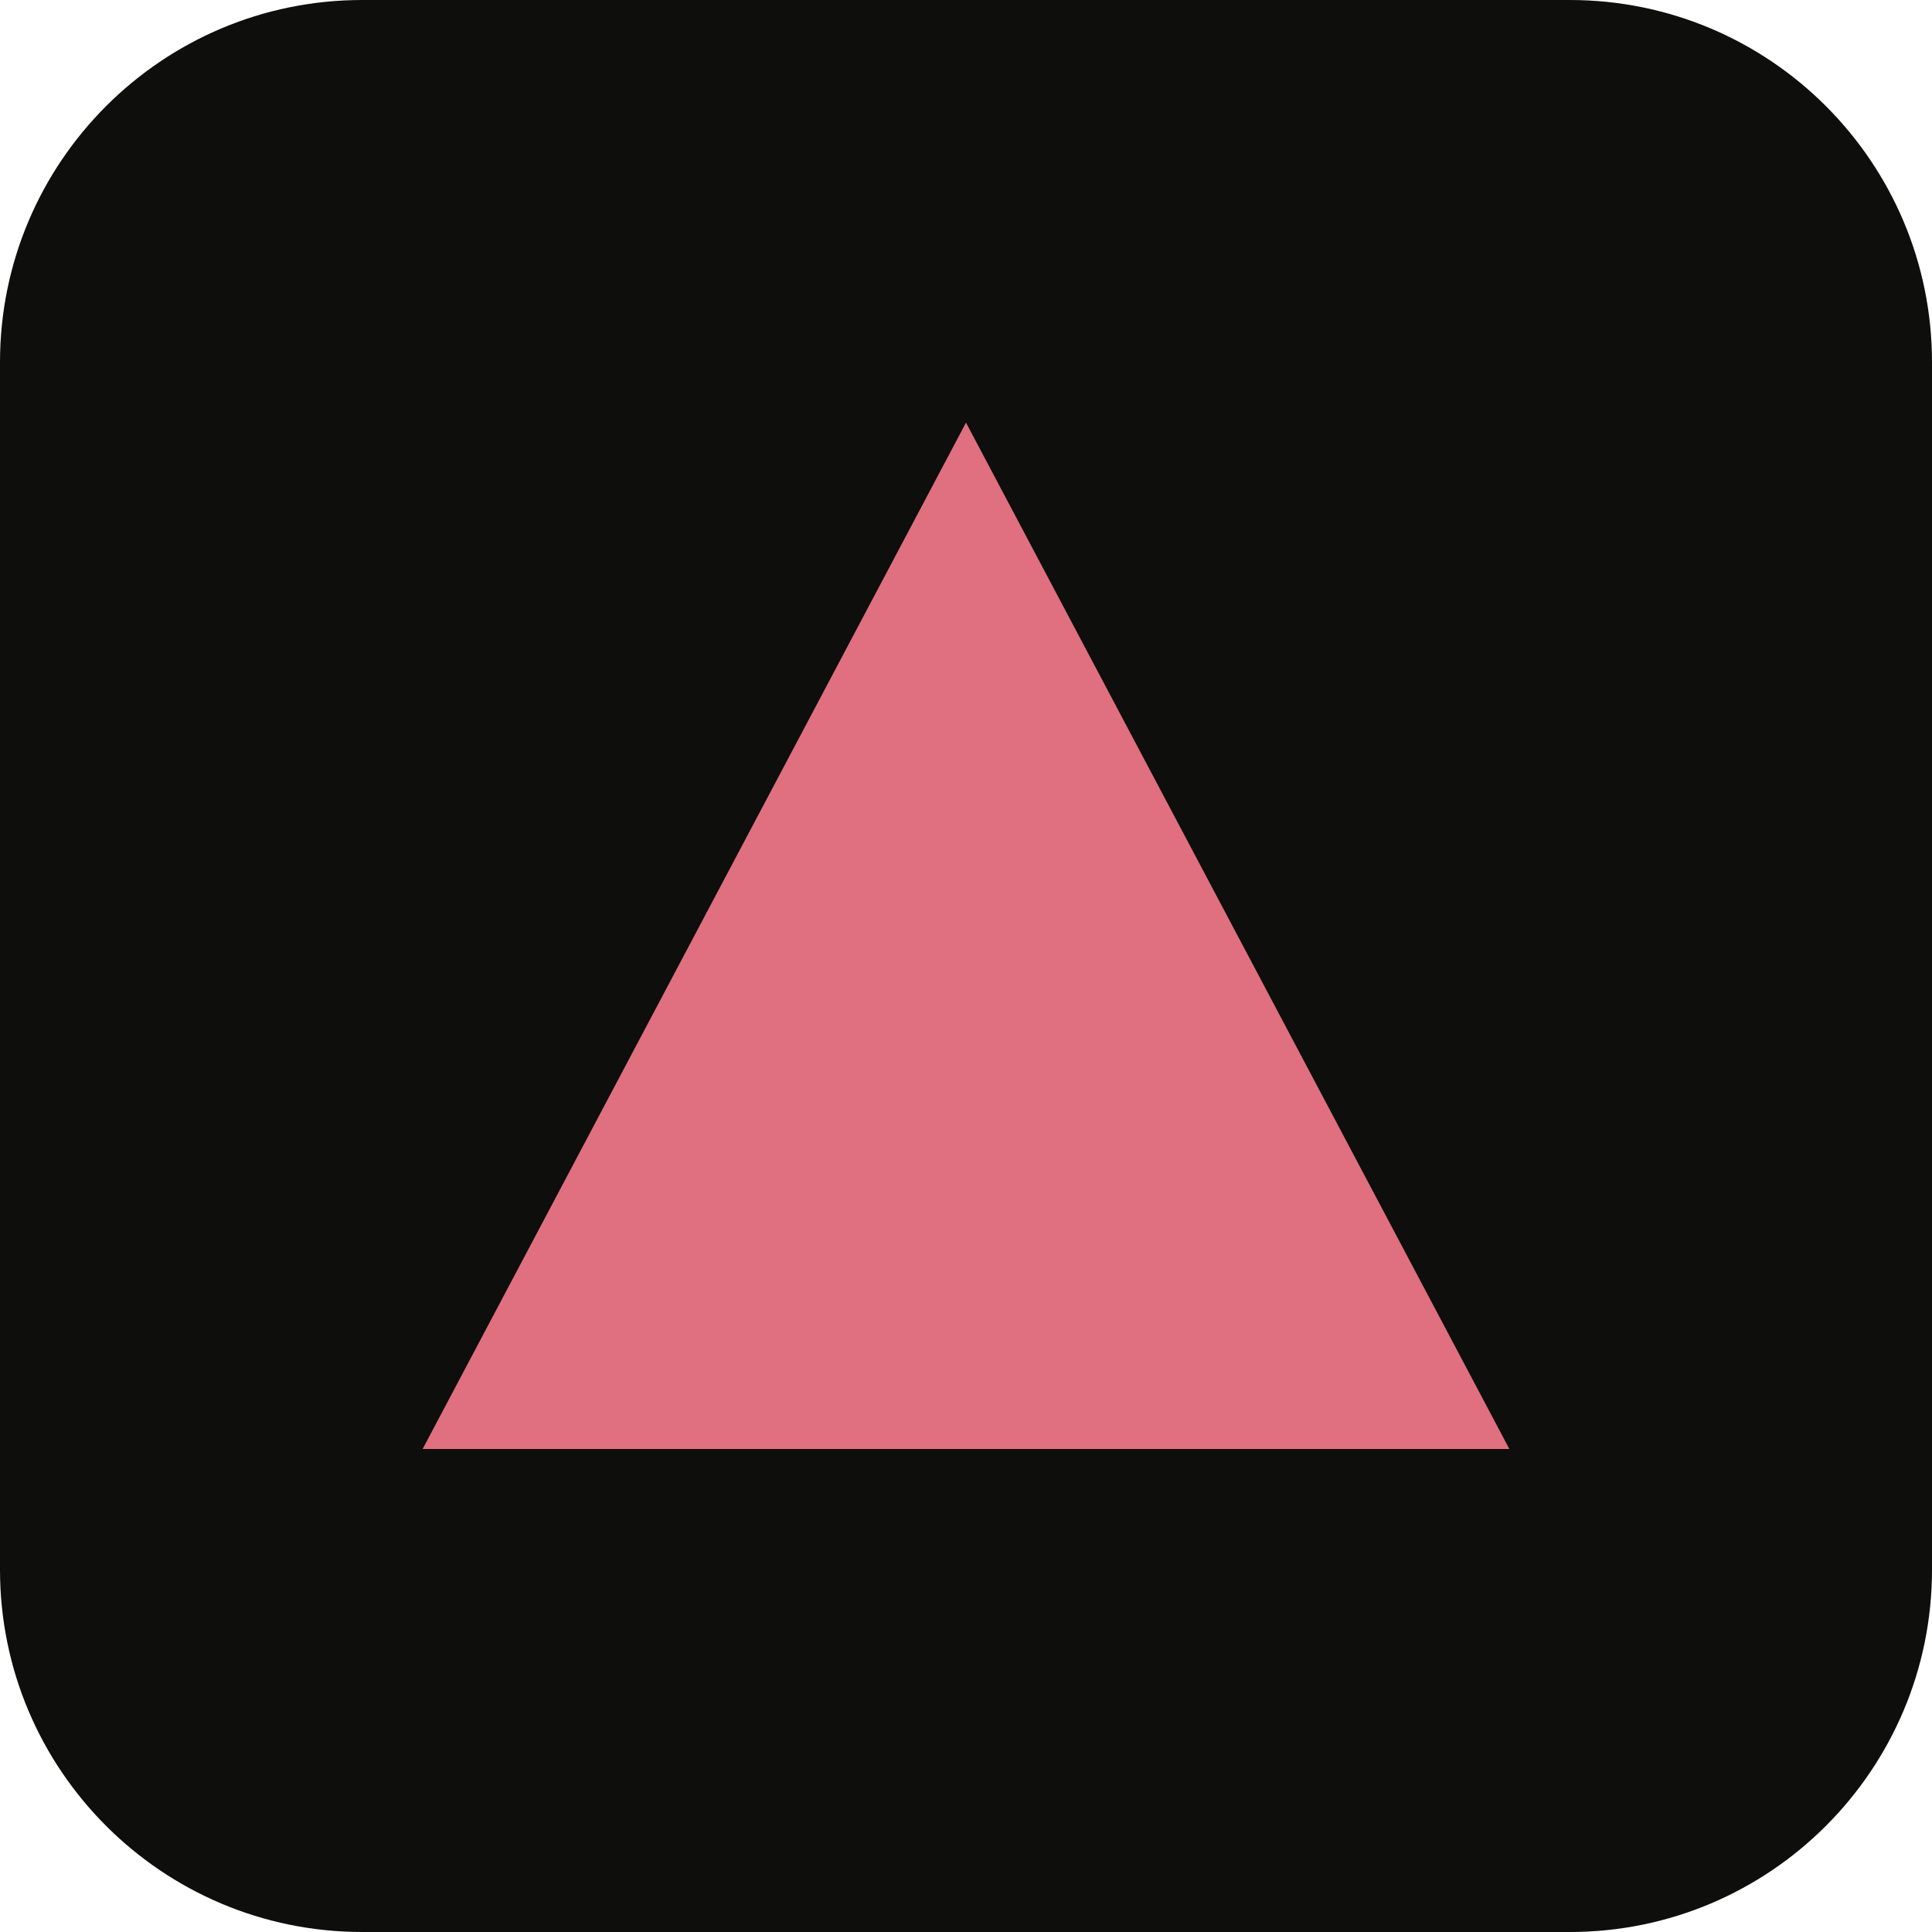
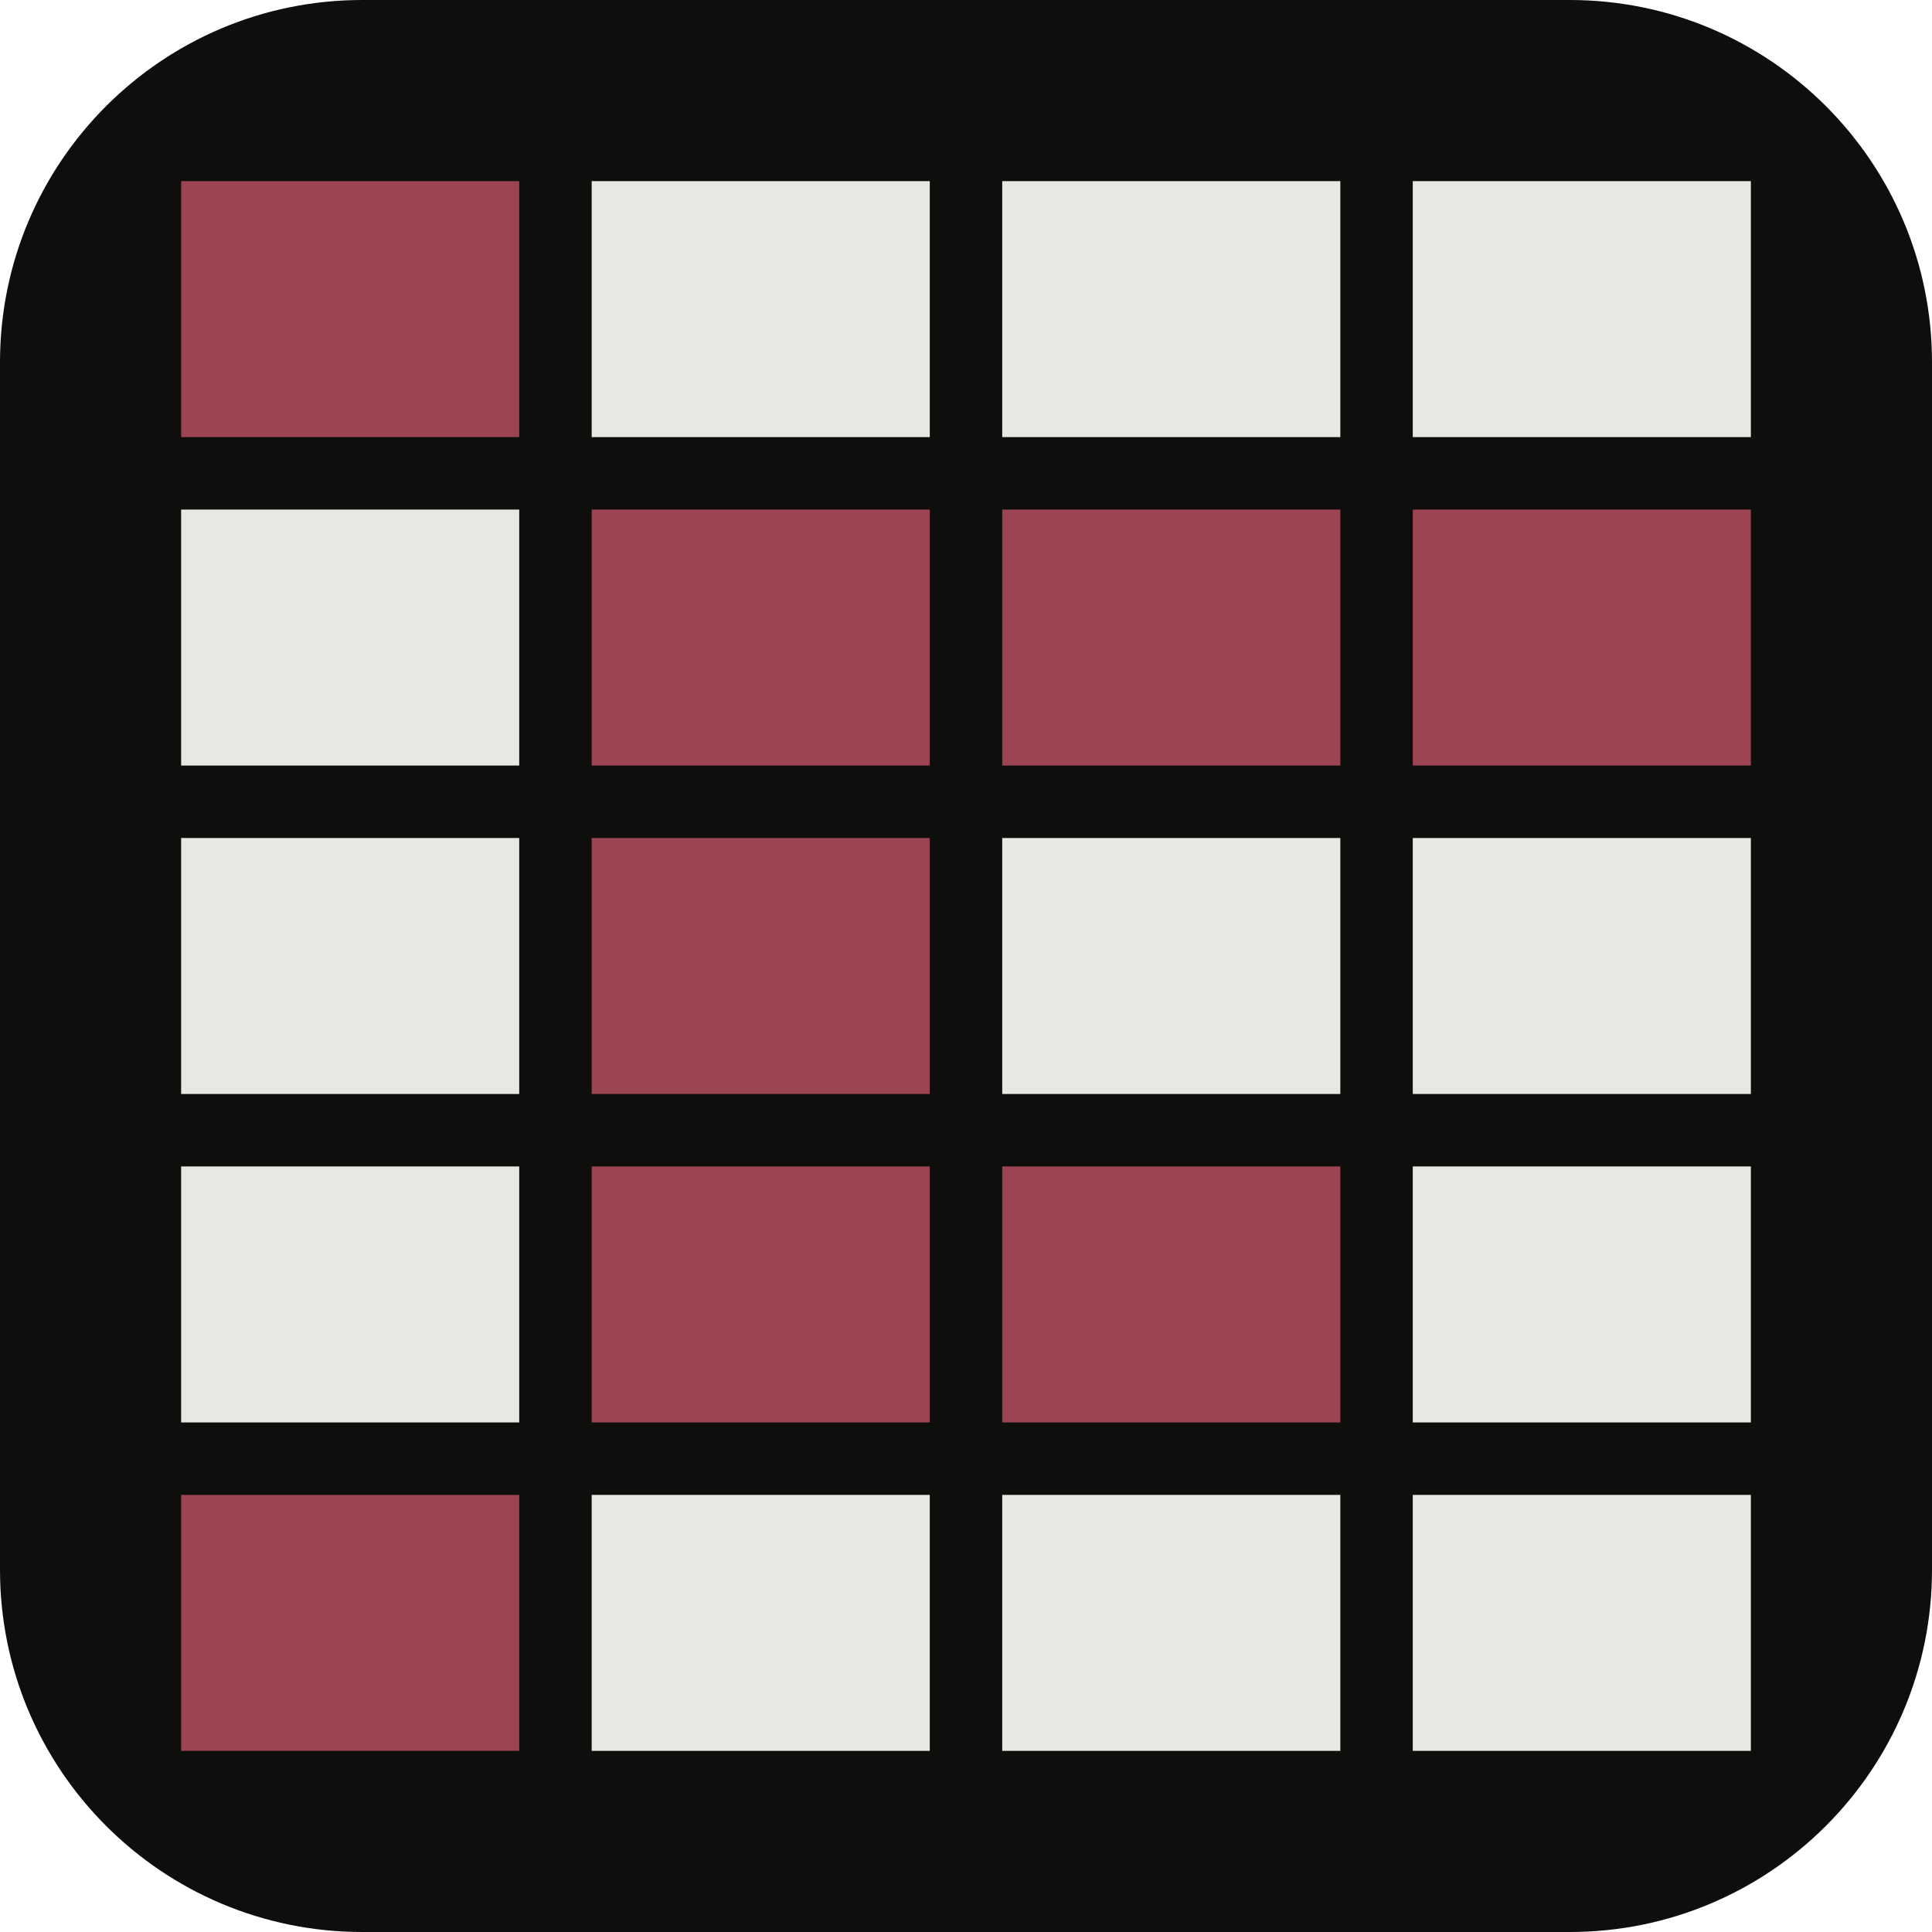
<svg xmlns="http://www.w3.org/2000/svg" viewBox="0 0 32 32">
  <rect width="32" height="32" rx="6" fill="#0e0e0d" />
-   <path d="M16 7 25 24H7z" fill="#e0707f" />
+   <rect x="3.00" y="3.00" width="5.60" height="4.24" fill="#9c4452" />
+   <rect x="9.80" y="3.00" width="5.60" height="4.24" fill="#e9e7e1" />
+   <rect x="16.60" y="3.00" width="5.60" height="4.24" fill="#e9e7e1" />
+   <rect x="23.40" y="3.00" width="5.60" height="4.24" fill="#e9e7e1" />
+   <rect x="3.00" y="8.44" width="5.60" height="4.24" fill="#e9e7e1" />
+   <rect x="9.80" y="8.44" width="5.60" height="4.24" fill="#9c4452" />
+   <rect x="16.60" y="8.44" width="5.60" height="4.24" fill="#9c4452" />
+   <rect x="23.40" y="8.44" width="5.60" height="4.24" fill="#9c4452" />
+   <rect x="3.00" y="13.88" width="5.60" height="4.24" fill="#e9e7e1" />
+   <rect x="9.80" y="13.88" width="5.60" height="4.24" fill="#9c4452" />
+   <rect x="16.60" y="13.88" width="5.60" height="4.24" fill="#e9e7e1" />
+   <rect x="23.40" y="13.88" width="5.60" height="4.24" fill="#e9e7e1" />
+   <rect x="3.00" y="19.32" width="5.60" height="4.24" fill="#e9e7e1" />
+   <rect x="9.80" y="19.32" width="5.60" height="4.24" fill="#9c4452" />
+   <rect x="16.60" y="19.32" width="5.60" height="4.24" fill="#9c4452" />
+   <rect x="23.40" y="19.32" width="5.60" height="4.24" fill="#e9e7e1" />
+   <rect x="3.00" y="24.76" width="5.60" height="4.24" fill="#9c4452" />
+   <rect x="9.80" y="24.76" width="5.60" height="4.24" fill="#e9e7e1" />
+   <rect x="16.60" y="24.76" width="5.60" height="4.24" fill="#e9e7e1" />
+   <rect x="23.40" y="24.76" width="5.60" height="4.24" fill="#e9e7e1" />
</svg>
